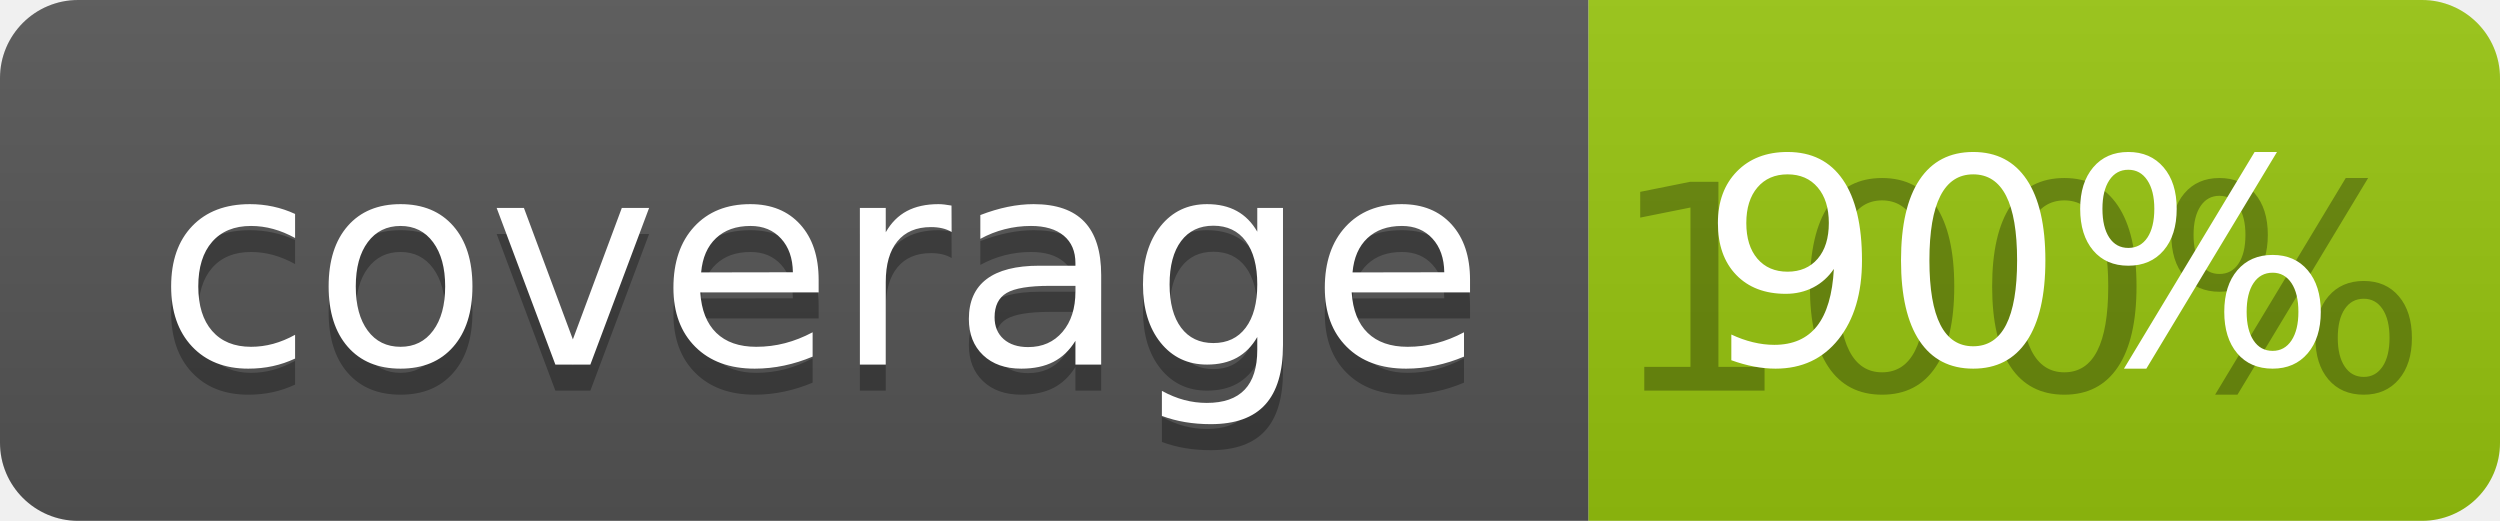
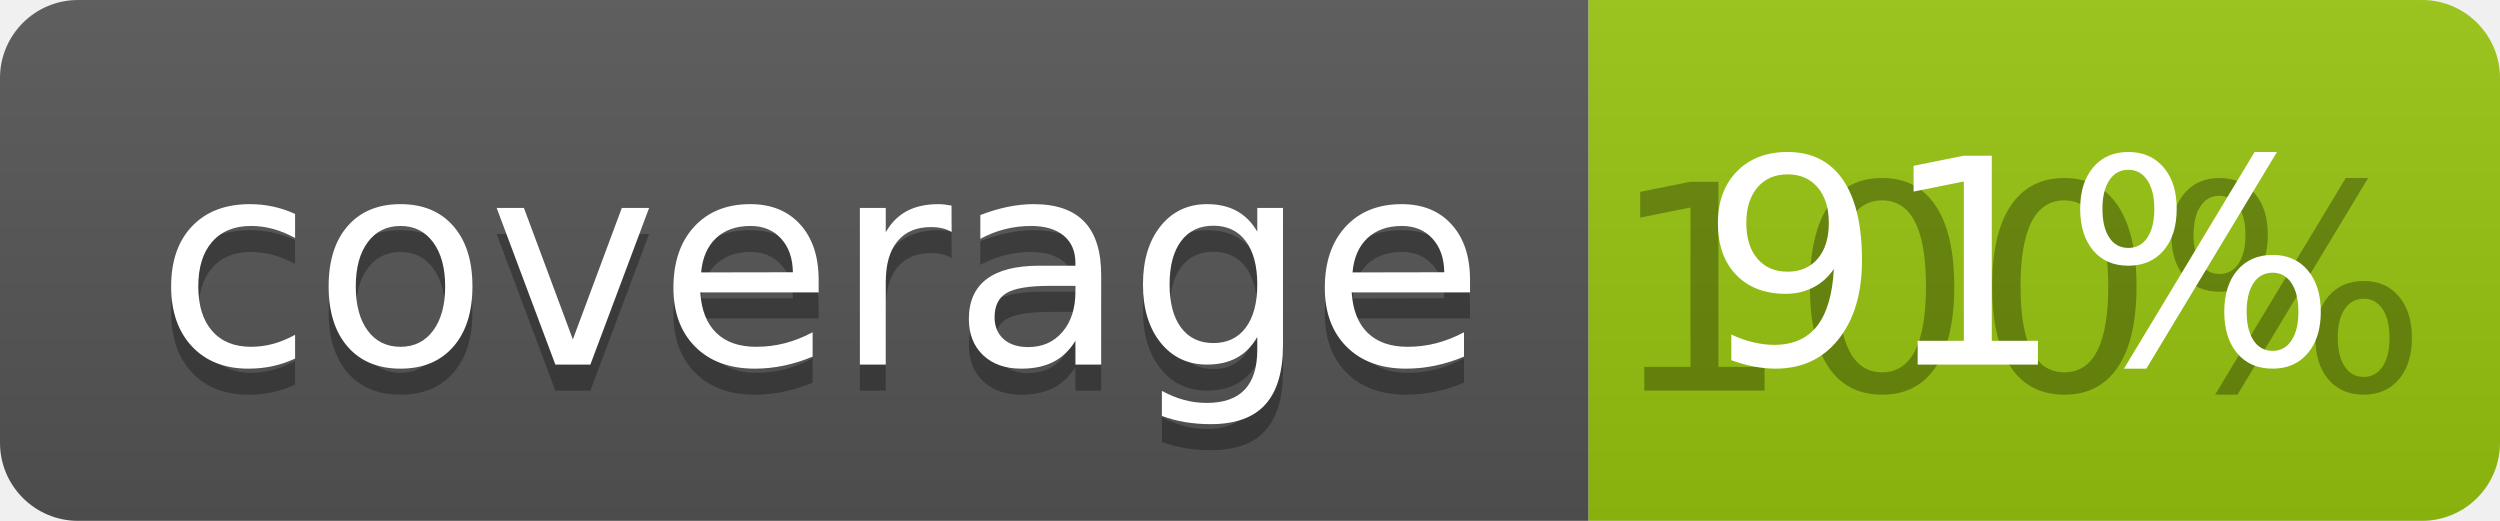
<svg xmlns="http://www.w3.org/2000/svg" width="96" height="20">
  <linearGradient id="b" x2="0" y2="100%">
    <stop offset="0" stop-color="#bbb" stop-opacity=".1" />
    <stop offset="1" stop-opacity=".1" />
  </linearGradient>
  <clipPath id="a">
    <rect width="96" height="20" rx="3" fill="#fff" />
  </clipPath>
  <g clip-path="url(#a)">
    <path fill="#555" d="M0 0h61v20H0z" />
    <path fill="#97C50F" d="M61 0h35v20H61z" />
    <path fill="url(#b)" d="M0 0h96v20H0z" />
  </g>
  <g fill="#fff" text-anchor="middle" font-family="DejaVu Sans,Verdana,Geneva,sans-serif" font-size="110">
    <text x="315" y="150" fill="#010101" fill-opacity=".3" transform="scale(.1)" textLength="510">coverage</text>
    <text x="315" y="140" transform="scale(.1)" textLength="510">coverage</text>
    <text x="775" y="150" fill="#010101" fill-opacity=".3" transform="scale(.1)" textLength="250">100%</text>
-     <text x="775" y="140" transform="scale(.1)" textLength="250">90%</text>
+     <text x="775" y="140" transform="scale(.1)" textLength="250">91%</text>
  </g>
</svg>
